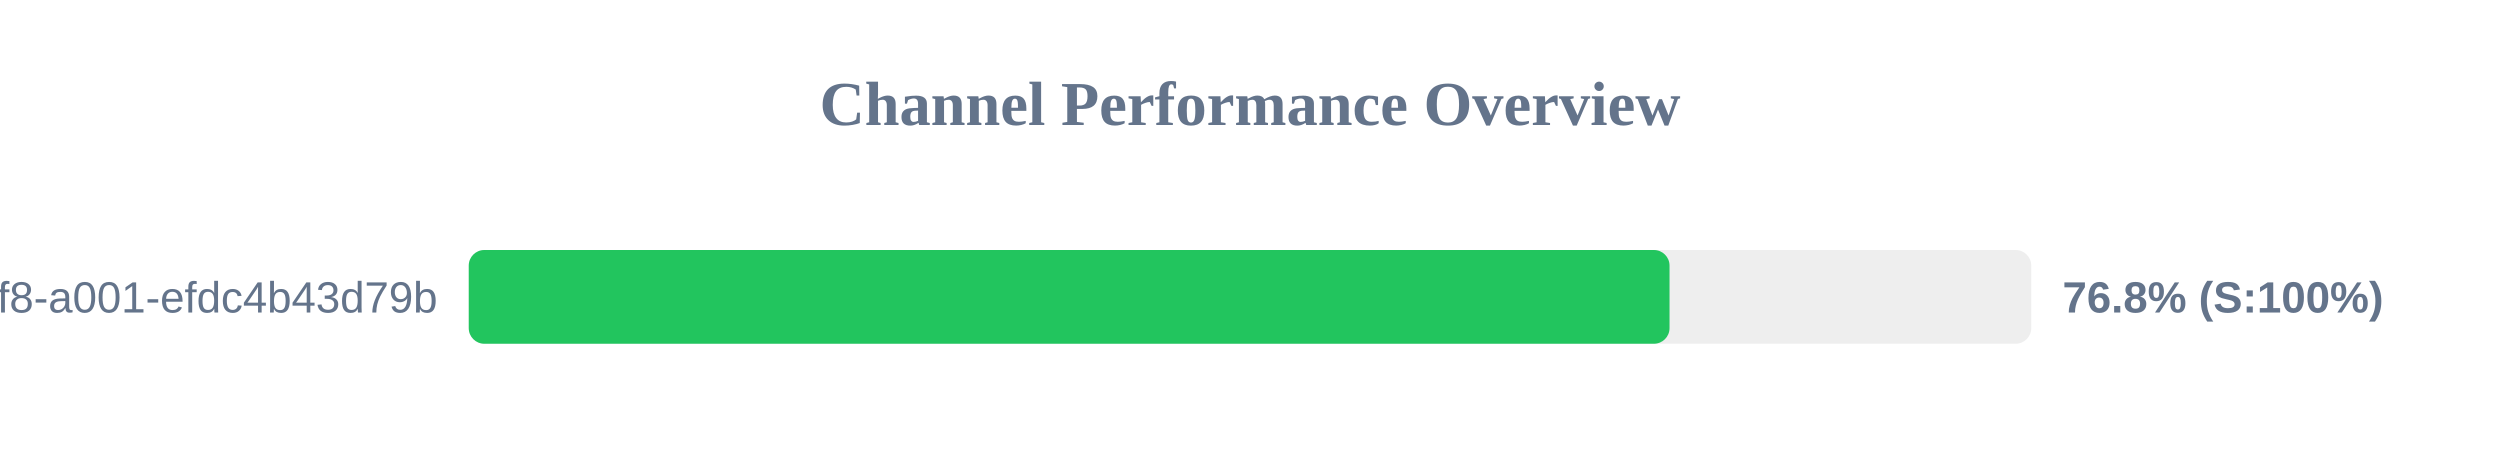
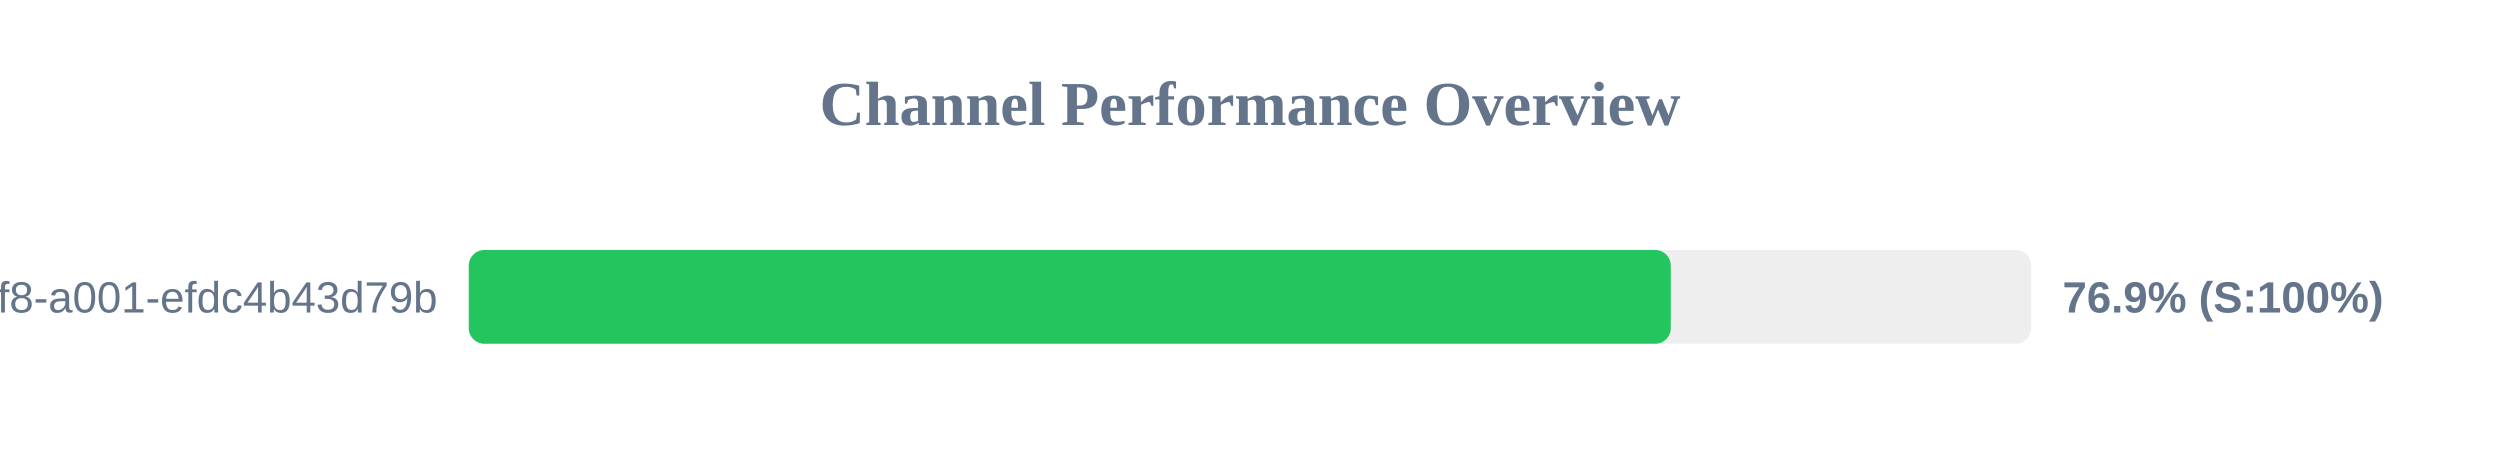
<svg xmlns="http://www.w3.org/2000/svg" width="800" height="150" version="1.1">
  <style>
        .row { font: 14px Arial; fill: #64748b; }
        .score { font: bold 14px Arial; fill: #64748b; }
    </style>
  <text x="400" y="40" text-anchor="middle" font-size="20px" font-weight="bold" fill="#64748b">Channel Performance Overview</text>
  <rect x="150" y="80" width="500" height="30" fill="#eee" rx="5" />
-   <rect x="150" y="80" width="384.25" height="30" fill="#22c55e" rx="5" />
+   <rect x="150" y="80" width="384.65" height="30" fill="#22c55e" rx="5" />
  <text x="140" y="100" text-anchor="end" class="row">?uuid=1fdb6b30-5371-4ff8-a001-efdc4b43d79b</text>
-   <text x="660" y="100" text-anchor="start" class="score">76.8% (S:100%)</text>
+   <text x="660" y="100" text-anchor="start" class="score">76.9% (S:100%)</text>
</svg>
